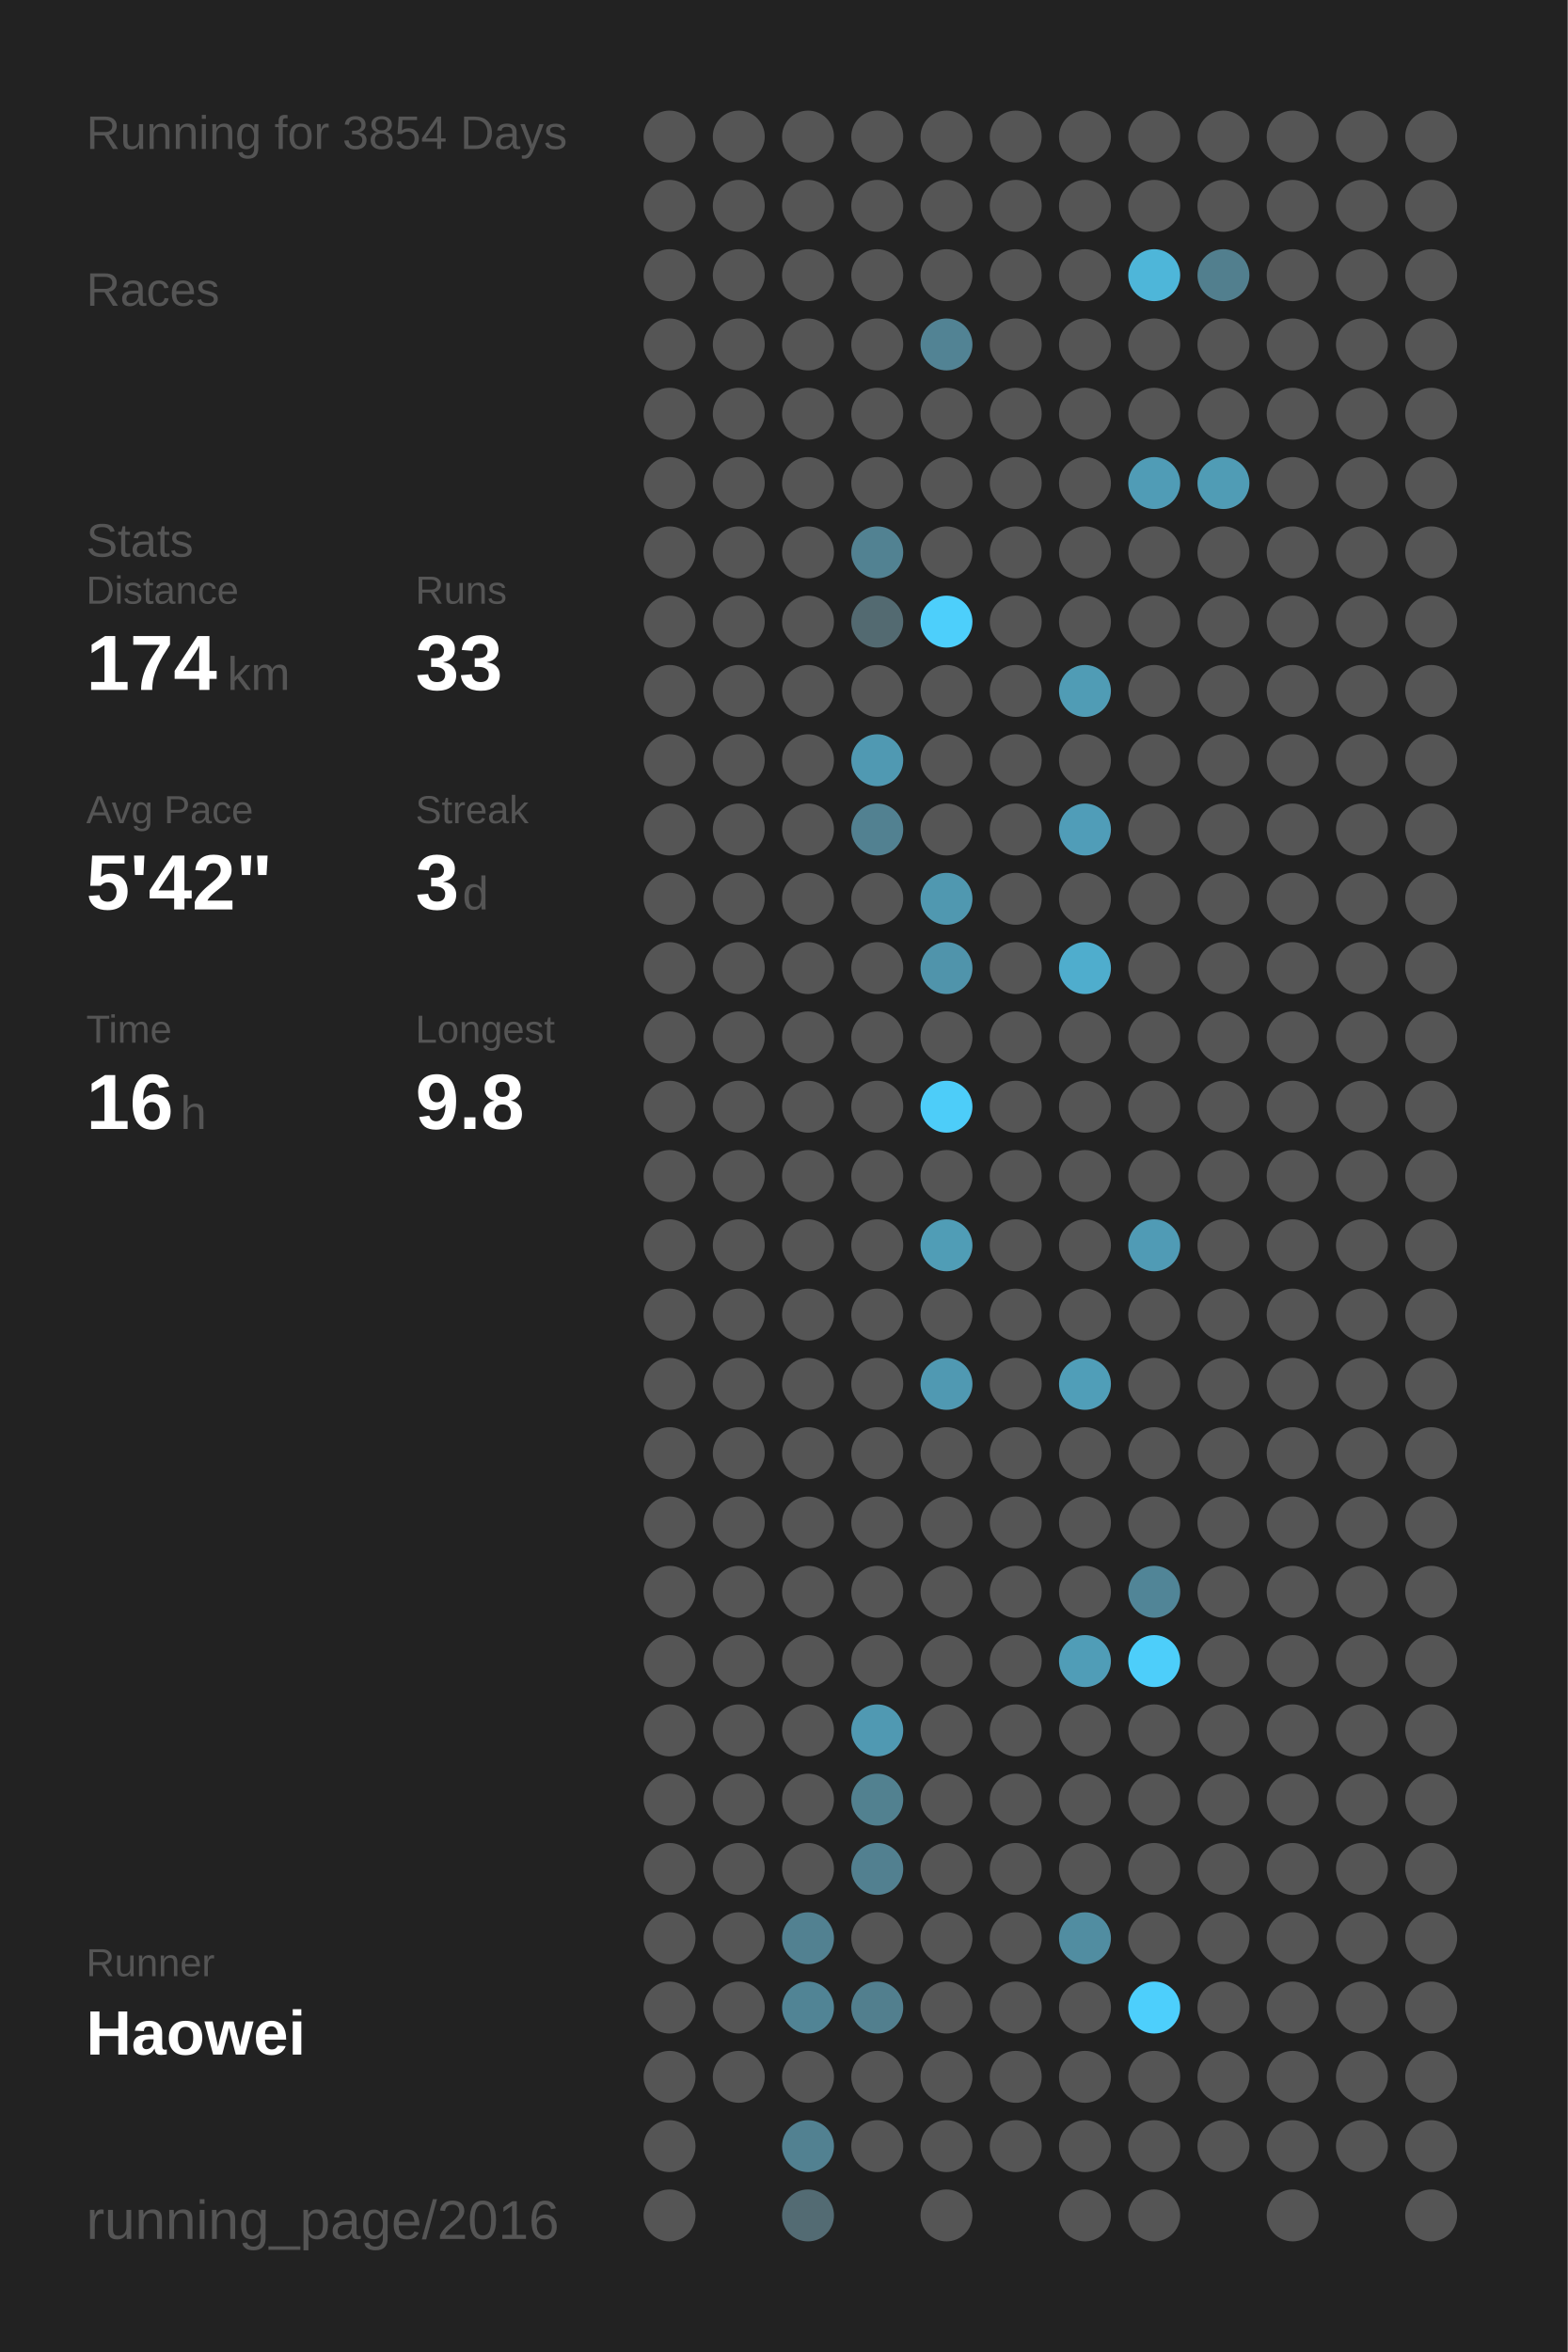
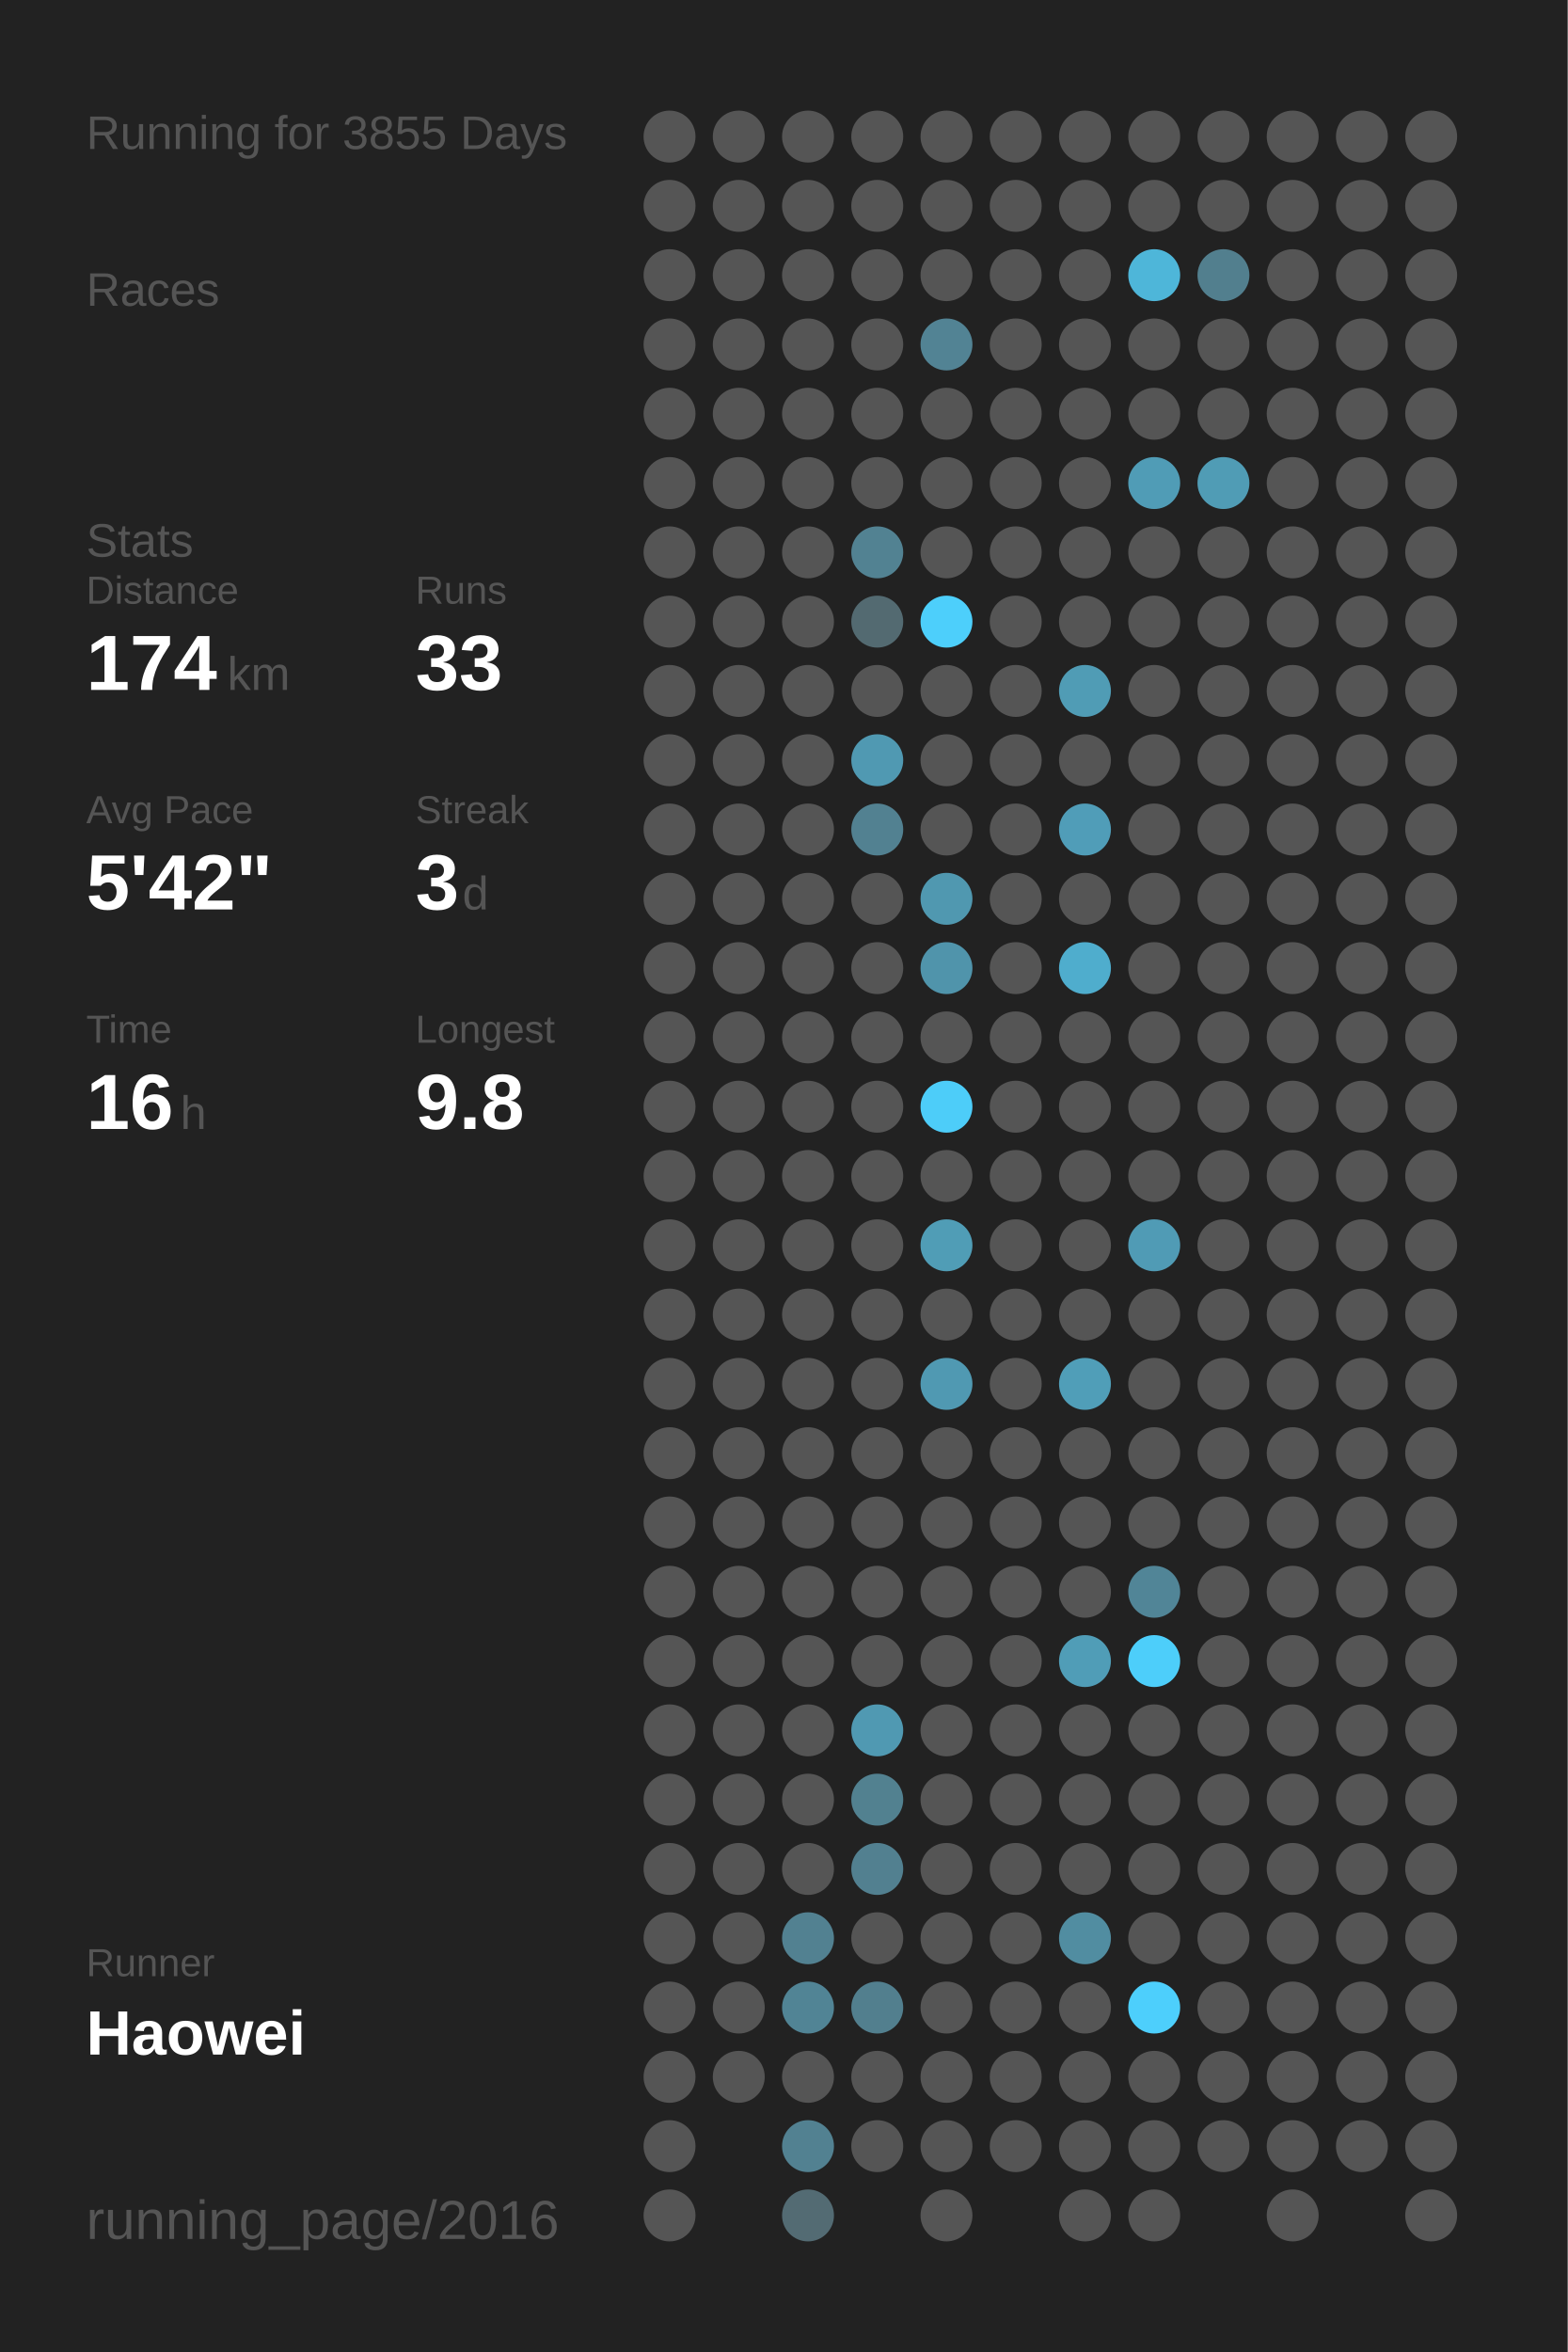
<svg xmlns="http://www.w3.org/2000/svg" baseProfile="full" height="300mm" version="1.1" viewBox="0,0,200,300" width="200mm">
  <defs />
  <rect fill="#222222" height="300" width="200" x="0" y="0" />
-   <text fill="#555555" style="font-size:6px; font-family:Arial;" x="11" y="19">Running for 3854 Days</text>
+   <text fill="#555555" style="font-size:6px; font-family:Arial;" x="11" y="19">Running for 3855 Days</text>
  <text fill="#555555" style="font-size:6px; font-family:Arial;" x="11" y="39">Races</text>
  <text fill="#555555" style="font-size:6px; font-family:Arial;" x="11" y="71">Stats</text>
  <text fill="#555555" style="font-size:5px; font-family:Arial;" x="11" y="77">Distance</text>
  <text fill="#FFFFFF" style="font-size:10px; font-family:Arial; font-weight:bold;" x="11" y="88">174</text>
  <text fill="#555555" style="font-size:6px; font-family:Arial;" x="29" y="88">km</text>
  <text fill="#555555" style="font-size:5px; font-family:Arial;" x="53" y="77">Runs</text>
  <text fill="#FFFFFF" style="font-size:10px; font-family:Arial; font-weight:bold;" x="53" y="88">33</text>
  <text fill="#555555" style="font-size:5px; font-family:Arial;" x="11" y="105">Avg Pace</text>
  <text fill="#FFFFFF" style="font-size:10px; font-family:Arial; font-weight:bold;" x="11" y="116">5'42"</text>
  <text fill="#555555" style="font-size:5px; font-family:Arial;" x="53" y="105">Streak</text>
  <text fill="#FFFFFF" style="font-size:10px; font-family:Arial; font-weight:bold;" x="53" y="116">3</text>
  <text fill="#555555" style="font-size:6px; font-family:Arial;" x="59" y="116">d</text>
  <text fill="#555555" style="font-size:5px; font-family:Arial;" x="11" y="133">Time</text>
  <text fill="#FFFFFF" style="font-size:10px; font-family:Arial; font-weight:bold;" x="11" y="144">16</text>
  <text fill="#555555" style="font-size:6px; font-family:Arial;" x="23" y="144">h</text>
  <text fill="#555555" style="font-size:5px; font-family:Arial;" x="53" y="133">Longest</text>
  <text fill="#FFFFFF" style="font-size:10px; font-family:Arial; font-weight:bold;" x="53" y="144">9.8</text>
  <text fill="#555555" style="font-size:5px; font-family:Arial;" x="11" y="252.065">Runner</text>
  <text fill="#FFFFFF" style="font-size:8px; font-family:Arial; font-weight:bold;" x="11" y="262.065">Haowei</text>
  <text fill="#555555" style="font-size:7px; font-family:Arial;" x="11" y="285.581">running_page/2016</text>
  <circle cx="85.417" cy="17.419" fill="#555555" r="3.312" />
  <circle cx="85.417" cy="26.258" fill="#555555" r="3.312" />
  <circle cx="85.417" cy="35.097" fill="#555555" r="3.312" />
  <circle cx="85.417" cy="43.935" fill="#555555" r="3.312" />
  <circle cx="85.417" cy="52.774" fill="#555555" r="3.312" />
  <circle cx="85.417" cy="61.613" fill="#555555" r="3.312" />
  <circle cx="85.417" cy="70.452" fill="#555555" r="3.312" />
  <circle cx="85.417" cy="79.29" fill="#555555" r="3.312" />
  <circle cx="85.417" cy="88.129" fill="#555555" r="3.312" />
  <circle cx="85.417" cy="96.968" fill="#555555" r="3.312" />
  <circle cx="85.417" cy="105.806" fill="#555555" r="3.312" />
  <circle cx="85.417" cy="114.645" fill="#555555" r="3.312" />
  <circle cx="85.417" cy="123.484" fill="#555555" r="3.312" />
  <circle cx="85.417" cy="132.323" fill="#555555" r="3.312" />
  <circle cx="85.417" cy="141.161" fill="#555555" r="3.312" />
  <circle cx="85.417" cy="150" fill="#555555" r="3.312" />
  <circle cx="85.417" cy="158.839" fill="#555555" r="3.312" />
  <circle cx="85.417" cy="167.677" fill="#555555" r="3.312" />
  <circle cx="85.417" cy="176.516" fill="#555555" r="3.312" />
  <circle cx="85.417" cy="185.355" fill="#555555" r="3.312" />
  <circle cx="85.417" cy="194.194" fill="#555555" r="3.312" />
  <circle cx="85.417" cy="203.032" fill="#555555" r="3.312" />
  <circle cx="85.417" cy="211.871" fill="#555555" r="3.312" />
  <circle cx="85.417" cy="220.71" fill="#555555" r="3.312" />
  <circle cx="85.417" cy="229.548" fill="#555555" r="3.312" />
  <circle cx="85.417" cy="238.387" fill="#555555" r="3.312" />
  <circle cx="85.417" cy="247.226" fill="#555555" r="3.312" />
  <circle cx="85.417" cy="256.065" fill="#555555" r="3.312" />
  <circle cx="85.417" cy="264.903" fill="#555555" r="3.312" />
  <circle cx="85.417" cy="273.742" fill="#555555" r="3.312" />
  <circle cx="85.417" cy="282.581" fill="#555555" r="3.312" />
  <circle cx="94.25" cy="17.419" fill="#555555" r="3.312" />
  <circle cx="94.25" cy="26.258" fill="#555555" r="3.312" />
  <circle cx="94.25" cy="35.097" fill="#555555" r="3.312" />
  <circle cx="94.25" cy="43.935" fill="#555555" r="3.312" />
  <circle cx="94.25" cy="52.774" fill="#555555" r="3.312" />
  <circle cx="94.25" cy="61.613" fill="#555555" r="3.312" />
  <circle cx="94.25" cy="70.452" fill="#555555" r="3.312" />
  <circle cx="94.25" cy="79.29" fill="#555555" r="3.312" />
  <circle cx="94.25" cy="88.129" fill="#555555" r="3.312" />
  <circle cx="94.25" cy="96.968" fill="#555555" r="3.312" />
  <circle cx="94.25" cy="105.806" fill="#555555" r="3.312" />
  <circle cx="94.25" cy="114.645" fill="#555555" r="3.312" />
  <circle cx="94.25" cy="123.484" fill="#555555" r="3.312" />
  <circle cx="94.25" cy="132.323" fill="#555555" r="3.312" />
  <circle cx="94.25" cy="141.161" fill="#555555" r="3.312" />
  <circle cx="94.25" cy="150" fill="#555555" r="3.312" />
  <circle cx="94.25" cy="158.839" fill="#555555" r="3.312" />
  <circle cx="94.25" cy="167.677" fill="#555555" r="3.312" />
  <circle cx="94.25" cy="176.516" fill="#555555" r="3.312" />
  <circle cx="94.25" cy="185.355" fill="#555555" r="3.312" />
  <circle cx="94.25" cy="194.194" fill="#555555" r="3.312" />
  <circle cx="94.25" cy="203.032" fill="#555555" r="3.312" />
  <circle cx="94.25" cy="211.871" fill="#555555" r="3.312" />
  <circle cx="94.25" cy="220.71" fill="#555555" r="3.312" />
  <circle cx="94.25" cy="229.548" fill="#555555" r="3.312" />
  <circle cx="94.25" cy="238.387" fill="#555555" r="3.312" />
  <circle cx="94.25" cy="247.226" fill="#555555" r="3.312" />
  <circle cx="94.25" cy="256.065" fill="#555555" r="3.312" />
  <circle cx="94.25" cy="264.903" fill="#555555" r="3.312" />
  <circle cx="103.083" cy="17.419" fill="#555555" r="3.312" />
  <circle cx="103.083" cy="26.258" fill="#555555" r="3.312" />
  <circle cx="103.083" cy="35.097" fill="#555555" r="3.312" />
  <circle cx="103.083" cy="43.935" fill="#555555" r="3.312" />
  <circle cx="103.083" cy="52.774" fill="#555555" r="3.312" />
  <circle cx="103.083" cy="61.613" fill="#555555" r="3.312" />
  <circle cx="103.083" cy="70.452" fill="#555555" r="3.312" />
  <circle cx="103.083" cy="79.29" fill="#555555" r="3.312" />
  <circle cx="103.083" cy="88.129" fill="#555555" r="3.312" />
  <circle cx="103.083" cy="96.968" fill="#555555" r="3.312" />
  <circle cx="103.083" cy="105.806" fill="#555555" r="3.312" />
  <circle cx="103.083" cy="114.645" fill="#555555" r="3.312" />
  <circle cx="103.083" cy="123.484" fill="#555555" r="3.312" />
  <circle cx="103.083" cy="132.323" fill="#555555" r="3.312" />
  <circle cx="103.083" cy="141.161" fill="#555555" r="3.312" />
  <circle cx="103.083" cy="150" fill="#555555" r="3.312" />
  <circle cx="103.083" cy="158.839" fill="#555555" r="3.312" />
  <circle cx="103.083" cy="167.677" fill="#555555" r="3.312" />
  <circle cx="103.083" cy="176.516" fill="#555555" r="3.312" />
  <circle cx="103.083" cy="185.355" fill="#555555" r="3.312" />
  <circle cx="103.083" cy="194.194" fill="#555555" r="3.312" />
  <circle cx="103.083" cy="203.032" fill="#555555" r="3.312" />
  <circle cx="103.083" cy="211.871" fill="#555555" r="3.312" />
  <circle cx="103.083" cy="220.71" fill="#555555" r="3.312" />
  <circle cx="103.083" cy="229.548" fill="#555555" r="3.312" />
  <circle cx="103.083" cy="238.387" fill="#555555" r="3.312" />
  <circle cx="103.083" cy="247.226" fill="#528191" r="3.312" />
  <circle cx="103.083" cy="256.065" fill="#518495" r="3.312" />
  <circle cx="103.083" cy="264.903" fill="#555555" r="3.312" />
  <circle cx="103.083" cy="273.742" fill="#528191" r="3.312" />
  <circle cx="103.083" cy="282.581" fill="#536b73" r="3.312" />
  <circle cx="111.917" cy="17.419" fill="#555555" r="3.312" />
  <circle cx="111.917" cy="26.258" fill="#555555" r="3.312" />
  <circle cx="111.917" cy="35.097" fill="#555555" r="3.312" />
  <circle cx="111.917" cy="43.935" fill="#555555" r="3.312" />
  <circle cx="111.917" cy="52.774" fill="#555555" r="3.312" />
  <circle cx="111.917" cy="61.613" fill="#555555" r="3.312" />
  <circle cx="111.917" cy="70.452" fill="#528292" r="3.312" />
  <circle cx="111.917" cy="79.29" fill="#536a71" r="3.312" />
  <circle cx="111.917" cy="88.129" fill="#555555" r="3.312" />
  <circle cx="111.917" cy="96.968" fill="#5099b2" r="3.312" />
  <circle cx="111.917" cy="105.806" fill="#528191" r="3.312" />
  <circle cx="111.917" cy="114.645" fill="#555555" r="3.312" />
  <circle cx="111.917" cy="123.484" fill="#555555" r="3.312" />
  <circle cx="111.917" cy="132.323" fill="#555555" r="3.312" />
  <circle cx="111.917" cy="141.161" fill="#555555" r="3.312" />
  <circle cx="111.917" cy="150" fill="#555555" r="3.312" />
  <circle cx="111.917" cy="158.839" fill="#555555" r="3.312" />
  <circle cx="111.917" cy="167.677" fill="#555555" r="3.312" />
  <circle cx="111.917" cy="176.516" fill="#555555" r="3.312" />
  <circle cx="111.917" cy="185.355" fill="#555555" r="3.312" />
  <circle cx="111.917" cy="194.194" fill="#555555" r="3.312" />
  <circle cx="111.917" cy="203.032" fill="#555555" r="3.312" />
  <circle cx="111.917" cy="211.871" fill="#555555" r="3.312" />
  <circle cx="111.917" cy="220.71" fill="#5099b2" r="3.312" />
  <circle cx="111.917" cy="229.548" fill="#528190" r="3.312" />
  <circle cx="111.917" cy="238.387" fill="#528090" r="3.312" />
  <circle cx="111.917" cy="247.226" fill="#555555" r="3.312" />
  <circle cx="111.917" cy="256.065" fill="#527f8e" r="3.312" />
  <circle cx="111.917" cy="264.903" fill="#555555" r="3.312" />
  <circle cx="111.917" cy="273.742" fill="#555555" r="3.312" />
  <circle cx="120.75" cy="17.419" fill="#555555" r="3.312" />
  <circle cx="120.75" cy="26.258" fill="#555555" r="3.312" />
  <circle cx="120.75" cy="35.097" fill="#555555" r="3.312" />
  <circle cx="120.75" cy="43.935" fill="#528394" r="3.312" />
  <circle cx="120.75" cy="52.774" fill="#555555" r="3.312" />
  <circle cx="120.75" cy="61.613" fill="#555555" r="3.312" />
  <circle cx="120.75" cy="70.452" fill="#555555" r="3.312" />
  <circle cx="120.75" cy="79.29" fill="#4dcffb" r="3.312" />
  <circle cx="120.75" cy="88.129" fill="#555555" r="3.312" />
  <circle cx="120.75" cy="96.968" fill="#555555" r="3.312" />
  <circle cx="120.75" cy="105.806" fill="#555555" r="3.312" />
  <circle cx="120.75" cy="114.645" fill="#5098b0" r="3.312" />
  <circle cx="120.75" cy="123.484" fill="#5094ab" r="3.312" />
  <circle cx="120.75" cy="132.323" fill="#555555" r="3.312" />
  <circle cx="120.75" cy="141.161" fill="#4dcdf9" r="3.312" />
  <circle cx="120.75" cy="150" fill="#555555" r="3.312" />
  <circle cx="120.75" cy="158.839" fill="#509db6" r="3.312" />
  <circle cx="120.75" cy="167.677" fill="#555555" r="3.312" />
  <circle cx="120.75" cy="176.516" fill="#5099b2" r="3.312" />
  <circle cx="120.75" cy="185.355" fill="#555555" r="3.312" />
  <circle cx="120.75" cy="194.194" fill="#555555" r="3.312" />
  <circle cx="120.75" cy="203.032" fill="#555555" r="3.312" />
  <circle cx="120.75" cy="211.871" fill="#555555" r="3.312" />
  <circle cx="120.75" cy="220.71" fill="#555555" r="3.312" />
  <circle cx="120.75" cy="229.548" fill="#555555" r="3.312" />
  <circle cx="120.75" cy="238.387" fill="#555555" r="3.312" />
  <circle cx="120.75" cy="247.226" fill="#555555" r="3.312" />
  <circle cx="120.75" cy="256.065" fill="#555555" r="3.312" />
  <circle cx="120.75" cy="264.903" fill="#555555" r="3.312" />
  <circle cx="120.75" cy="273.742" fill="#555555" r="3.312" />
  <circle cx="120.75" cy="282.581" fill="#555555" r="3.312" />
  <circle cx="129.583" cy="17.419" fill="#555555" r="3.312" />
  <circle cx="129.583" cy="26.258" fill="#555555" r="3.312" />
  <circle cx="129.583" cy="35.097" fill="#555555" r="3.312" />
  <circle cx="129.583" cy="43.935" fill="#555555" r="3.312" />
  <circle cx="129.583" cy="52.774" fill="#555555" r="3.312" />
  <circle cx="129.583" cy="61.613" fill="#555555" r="3.312" />
  <circle cx="129.583" cy="70.452" fill="#555555" r="3.312" />
  <circle cx="129.583" cy="79.29" fill="#555555" r="3.312" />
  <circle cx="129.583" cy="88.129" fill="#555555" r="3.312" />
  <circle cx="129.583" cy="96.968" fill="#555555" r="3.312" />
  <circle cx="129.583" cy="105.806" fill="#555555" r="3.312" />
  <circle cx="129.583" cy="114.645" fill="#555555" r="3.312" />
  <circle cx="129.583" cy="123.484" fill="#555555" r="3.312" />
  <circle cx="129.583" cy="132.323" fill="#555555" r="3.312" />
  <circle cx="129.583" cy="141.161" fill="#555555" r="3.312" />
  <circle cx="129.583" cy="150" fill="#555555" r="3.312" />
  <circle cx="129.583" cy="158.839" fill="#555555" r="3.312" />
  <circle cx="129.583" cy="167.677" fill="#555555" r="3.312" />
  <circle cx="129.583" cy="176.516" fill="#555555" r="3.312" />
  <circle cx="129.583" cy="185.355" fill="#555555" r="3.312" />
  <circle cx="129.583" cy="194.194" fill="#555555" r="3.312" />
  <circle cx="129.583" cy="203.032" fill="#555555" r="3.312" />
  <circle cx="129.583" cy="211.871" fill="#555555" r="3.312" />
  <circle cx="129.583" cy="220.71" fill="#555555" r="3.312" />
  <circle cx="129.583" cy="229.548" fill="#555555" r="3.312" />
  <circle cx="129.583" cy="238.387" fill="#555555" r="3.312" />
  <circle cx="129.583" cy="247.226" fill="#555555" r="3.312" />
  <circle cx="129.583" cy="256.065" fill="#555555" r="3.312" />
  <circle cx="129.583" cy="264.903" fill="#555555" r="3.312" />
  <circle cx="129.583" cy="273.742" fill="#555555" r="3.312" />
  <circle cx="138.417" cy="17.419" fill="#555555" r="3.312" />
  <circle cx="138.417" cy="26.258" fill="#555555" r="3.312" />
  <circle cx="138.417" cy="35.097" fill="#555555" r="3.312" />
  <circle cx="138.417" cy="43.935" fill="#555555" r="3.312" />
  <circle cx="138.417" cy="52.774" fill="#555555" r="3.312" />
  <circle cx="138.417" cy="61.613" fill="#555555" r="3.312" />
  <circle cx="138.417" cy="70.452" fill="#555555" r="3.312" />
  <circle cx="138.417" cy="79.29" fill="#555555" r="3.312" />
  <circle cx="138.417" cy="88.129" fill="#509cb5" r="3.312" />
  <circle cx="138.417" cy="96.968" fill="#555555" r="3.312" />
  <circle cx="138.417" cy="105.806" fill="#509db8" r="3.312" />
  <circle cx="138.417" cy="114.645" fill="#555555" r="3.312" />
  <circle cx="138.417" cy="123.484" fill="#4fadcd" r="3.312" />
  <circle cx="138.417" cy="132.323" fill="#555555" r="3.312" />
  <circle cx="138.417" cy="141.161" fill="#555555" r="3.312" />
  <circle cx="138.417" cy="150" fill="#555555" r="3.312" />
  <circle cx="138.417" cy="158.839" fill="#555555" r="3.312" />
  <circle cx="138.417" cy="167.677" fill="#555555" r="3.312" />
  <circle cx="138.417" cy="176.516" fill="#509eb8" r="3.312" />
  <circle cx="138.417" cy="185.355" fill="#555555" r="3.312" />
  <circle cx="138.417" cy="194.194" fill="#555555" r="3.312" />
  <circle cx="138.417" cy="203.032" fill="#555555" r="3.312" />
  <circle cx="138.417" cy="211.871" fill="#509db7" r="3.312" />
  <circle cx="138.417" cy="220.71" fill="#555555" r="3.312" />
  <circle cx="138.417" cy="229.548" fill="#555555" r="3.312" />
  <circle cx="138.417" cy="238.387" fill="#555555" r="3.312" />
  <circle cx="138.417" cy="247.226" fill="#518da1" r="3.312" />
  <circle cx="138.417" cy="256.065" fill="#555555" r="3.312" />
  <circle cx="138.417" cy="264.903" fill="#555555" r="3.312" />
  <circle cx="138.417" cy="273.742" fill="#555555" r="3.312" />
  <circle cx="138.417" cy="282.581" fill="#555555" r="3.312" />
  <circle cx="147.25" cy="17.419" fill="#555555" r="3.312" />
  <circle cx="147.25" cy="26.258" fill="#555555" r="3.312" />
  <circle cx="147.25" cy="35.097" fill="#4eb6d9" r="3.312" />
  <circle cx="147.25" cy="43.935" fill="#555555" r="3.312" />
  <circle cx="147.25" cy="52.774" fill="#555555" r="3.312" />
  <circle cx="147.25" cy="61.613" fill="#509cb6" r="3.312" />
  <circle cx="147.25" cy="70.452" fill="#555555" r="3.312" />
  <circle cx="147.25" cy="79.29" fill="#555555" r="3.312" />
  <circle cx="147.25" cy="88.129" fill="#555555" r="3.312" />
  <circle cx="147.25" cy="96.968" fill="#555555" r="3.312" />
  <circle cx="147.25" cy="105.806" fill="#555555" r="3.312" />
  <circle cx="147.25" cy="114.645" fill="#555555" r="3.312" />
  <circle cx="147.25" cy="123.484" fill="#555555" r="3.312" />
  <circle cx="147.25" cy="132.323" fill="#555555" r="3.312" />
  <circle cx="147.25" cy="141.161" fill="#555555" r="3.312" />
  <circle cx="147.25" cy="150" fill="#555555" r="3.312" />
  <circle cx="147.25" cy="158.839" fill="#509bb5" r="3.312" />
  <circle cx="147.25" cy="167.677" fill="#555555" r="3.312" />
  <circle cx="147.25" cy="176.516" fill="#555555" r="3.312" />
  <circle cx="147.25" cy="185.355" fill="#555555" r="3.312" />
  <circle cx="147.25" cy="194.194" fill="#555555" r="3.312" />
  <circle cx="147.25" cy="203.032" fill="#518597" r="3.312" />
  <circle cx="147.25" cy="211.871" fill="#4dcefa" r="3.312" />
  <circle cx="147.25" cy="220.71" fill="#555555" r="3.312" />
  <circle cx="147.25" cy="229.548" fill="#555555" r="3.312" />
  <circle cx="147.25" cy="238.387" fill="#555555" r="3.312" />
  <circle cx="147.25" cy="247.226" fill="#555555" r="3.312" />
  <circle cx="147.25" cy="256.065" fill="#4dcffc" r="3.312" />
  <circle cx="147.25" cy="264.903" fill="#555555" r="3.312" />
  <circle cx="147.25" cy="273.742" fill="#555555" r="3.312" />
  <circle cx="147.25" cy="282.581" fill="#555555" r="3.312" />
  <circle cx="156.083" cy="17.419" fill="#555555" r="3.312" />
  <circle cx="156.083" cy="26.258" fill="#555555" r="3.312" />
  <circle cx="156.083" cy="35.097" fill="#527f8e" r="3.312" />
  <circle cx="156.083" cy="43.935" fill="#555555" r="3.312" />
  <circle cx="156.083" cy="52.774" fill="#555555" r="3.312" />
  <circle cx="156.083" cy="61.613" fill="#509cb5" r="3.312" />
  <circle cx="156.083" cy="70.452" fill="#555555" r="3.312" />
  <circle cx="156.083" cy="79.29" fill="#555555" r="3.312" />
  <circle cx="156.083" cy="88.129" fill="#555555" r="3.312" />
  <circle cx="156.083" cy="96.968" fill="#555555" r="3.312" />
  <circle cx="156.083" cy="105.806" fill="#555555" r="3.312" />
  <circle cx="156.083" cy="114.645" fill="#555555" r="3.312" />
  <circle cx="156.083" cy="123.484" fill="#555555" r="3.312" />
  <circle cx="156.083" cy="132.323" fill="#555555" r="3.312" />
  <circle cx="156.083" cy="141.161" fill="#555555" r="3.312" />
  <circle cx="156.083" cy="150" fill="#555555" r="3.312" />
  <circle cx="156.083" cy="158.839" fill="#555555" r="3.312" />
  <circle cx="156.083" cy="167.677" fill="#555555" r="3.312" />
  <circle cx="156.083" cy="176.516" fill="#555555" r="3.312" />
  <circle cx="156.083" cy="185.355" fill="#555555" r="3.312" />
  <circle cx="156.083" cy="194.194" fill="#555555" r="3.312" />
  <circle cx="156.083" cy="203.032" fill="#555555" r="3.312" />
  <circle cx="156.083" cy="211.871" fill="#555555" r="3.312" />
  <circle cx="156.083" cy="220.71" fill="#555555" r="3.312" />
  <circle cx="156.083" cy="229.548" fill="#555555" r="3.312" />
  <circle cx="156.083" cy="238.387" fill="#555555" r="3.312" />
  <circle cx="156.083" cy="247.226" fill="#555555" r="3.312" />
  <circle cx="156.083" cy="256.065" fill="#555555" r="3.312" />
  <circle cx="156.083" cy="264.903" fill="#555555" r="3.312" />
  <circle cx="156.083" cy="273.742" fill="#555555" r="3.312" />
  <circle cx="164.917" cy="17.419" fill="#555555" r="3.312" />
  <circle cx="164.917" cy="26.258" fill="#555555" r="3.312" />
  <circle cx="164.917" cy="35.097" fill="#555555" r="3.312" />
  <circle cx="164.917" cy="43.935" fill="#555555" r="3.312" />
  <circle cx="164.917" cy="52.774" fill="#555555" r="3.312" />
  <circle cx="164.917" cy="61.613" fill="#555555" r="3.312" />
  <circle cx="164.917" cy="70.452" fill="#555555" r="3.312" />
  <circle cx="164.917" cy="79.29" fill="#555555" r="3.312" />
  <circle cx="164.917" cy="88.129" fill="#555555" r="3.312" />
  <circle cx="164.917" cy="96.968" fill="#555555" r="3.312" />
  <circle cx="164.917" cy="105.806" fill="#555555" r="3.312" />
  <circle cx="164.917" cy="114.645" fill="#555555" r="3.312" />
  <circle cx="164.917" cy="123.484" fill="#555555" r="3.312" />
  <circle cx="164.917" cy="132.323" fill="#555555" r="3.312" />
  <circle cx="164.917" cy="141.161" fill="#555555" r="3.312" />
  <circle cx="164.917" cy="150" fill="#555555" r="3.312" />
  <circle cx="164.917" cy="158.839" fill="#555555" r="3.312" />
  <circle cx="164.917" cy="167.677" fill="#555555" r="3.312" />
  <circle cx="164.917" cy="176.516" fill="#555555" r="3.312" />
  <circle cx="164.917" cy="185.355" fill="#555555" r="3.312" />
  <circle cx="164.917" cy="194.194" fill="#555555" r="3.312" />
  <circle cx="164.917" cy="203.032" fill="#555555" r="3.312" />
  <circle cx="164.917" cy="211.871" fill="#555555" r="3.312" />
  <circle cx="164.917" cy="220.71" fill="#555555" r="3.312" />
  <circle cx="164.917" cy="229.548" fill="#555555" r="3.312" />
  <circle cx="164.917" cy="238.387" fill="#555555" r="3.312" />
  <circle cx="164.917" cy="247.226" fill="#555555" r="3.312" />
  <circle cx="164.917" cy="256.065" fill="#555555" r="3.312" />
  <circle cx="164.917" cy="264.903" fill="#555555" r="3.312" />
  <circle cx="164.917" cy="273.742" fill="#555555" r="3.312" />
  <circle cx="164.917" cy="282.581" fill="#555555" r="3.312" />
  <circle cx="173.75" cy="17.419" fill="#555555" r="3.312" />
  <circle cx="173.75" cy="26.258" fill="#555555" r="3.312" />
  <circle cx="173.75" cy="35.097" fill="#555555" r="3.312" />
  <circle cx="173.75" cy="43.935" fill="#555555" r="3.312" />
  <circle cx="173.75" cy="52.774" fill="#555555" r="3.312" />
  <circle cx="173.75" cy="61.613" fill="#555555" r="3.312" />
  <circle cx="173.75" cy="70.452" fill="#555555" r="3.312" />
  <circle cx="173.75" cy="79.29" fill="#555555" r="3.312" />
  <circle cx="173.75" cy="88.129" fill="#555555" r="3.312" />
  <circle cx="173.75" cy="96.968" fill="#555555" r="3.312" />
  <circle cx="173.75" cy="105.806" fill="#555555" r="3.312" />
  <circle cx="173.75" cy="114.645" fill="#555555" r="3.312" />
  <circle cx="173.75" cy="123.484" fill="#555555" r="3.312" />
  <circle cx="173.75" cy="132.323" fill="#555555" r="3.312" />
  <circle cx="173.75" cy="141.161" fill="#555555" r="3.312" />
  <circle cx="173.75" cy="150" fill="#555555" r="3.312" />
  <circle cx="173.75" cy="158.839" fill="#555555" r="3.312" />
  <circle cx="173.75" cy="167.677" fill="#555555" r="3.312" />
  <circle cx="173.75" cy="176.516" fill="#555555" r="3.312" />
  <circle cx="173.75" cy="185.355" fill="#555555" r="3.312" />
  <circle cx="173.75" cy="194.194" fill="#555555" r="3.312" />
  <circle cx="173.75" cy="203.032" fill="#555555" r="3.312" />
  <circle cx="173.75" cy="211.871" fill="#555555" r="3.312" />
  <circle cx="173.75" cy="220.71" fill="#555555" r="3.312" />
  <circle cx="173.75" cy="229.548" fill="#555555" r="3.312" />
  <circle cx="173.75" cy="238.387" fill="#555555" r="3.312" />
  <circle cx="173.75" cy="247.226" fill="#555555" r="3.312" />
  <circle cx="173.75" cy="256.065" fill="#555555" r="3.312" />
  <circle cx="173.75" cy="264.903" fill="#555555" r="3.312" />
  <circle cx="173.75" cy="273.742" fill="#555555" r="3.312" />
  <circle cx="182.583" cy="17.419" fill="#555555" r="3.312" />
  <circle cx="182.583" cy="26.258" fill="#555555" r="3.312" />
  <circle cx="182.583" cy="35.097" fill="#555555" r="3.312" />
  <circle cx="182.583" cy="43.935" fill="#555555" r="3.312" />
  <circle cx="182.583" cy="52.774" fill="#555555" r="3.312" />
  <circle cx="182.583" cy="61.613" fill="#555555" r="3.312" />
  <circle cx="182.583" cy="70.452" fill="#555555" r="3.312" />
  <circle cx="182.583" cy="79.29" fill="#555555" r="3.312" />
  <circle cx="182.583" cy="88.129" fill="#555555" r="3.312" />
  <circle cx="182.583" cy="96.968" fill="#555555" r="3.312" />
  <circle cx="182.583" cy="105.806" fill="#555555" r="3.312" />
  <circle cx="182.583" cy="114.645" fill="#555555" r="3.312" />
  <circle cx="182.583" cy="123.484" fill="#555555" r="3.312" />
  <circle cx="182.583" cy="132.323" fill="#555555" r="3.312" />
  <circle cx="182.583" cy="141.161" fill="#555555" r="3.312" />
  <circle cx="182.583" cy="150" fill="#555555" r="3.312" />
  <circle cx="182.583" cy="158.839" fill="#555555" r="3.312" />
  <circle cx="182.583" cy="167.677" fill="#555555" r="3.312" />
  <circle cx="182.583" cy="176.516" fill="#555555" r="3.312" />
  <circle cx="182.583" cy="185.355" fill="#555555" r="3.312" />
  <circle cx="182.583" cy="194.194" fill="#555555" r="3.312" />
  <circle cx="182.583" cy="203.032" fill="#555555" r="3.312" />
  <circle cx="182.583" cy="211.871" fill="#555555" r="3.312" />
  <circle cx="182.583" cy="220.71" fill="#555555" r="3.312" />
  <circle cx="182.583" cy="229.548" fill="#555555" r="3.312" />
  <circle cx="182.583" cy="238.387" fill="#555555" r="3.312" />
  <circle cx="182.583" cy="247.226" fill="#555555" r="3.312" />
  <circle cx="182.583" cy="256.065" fill="#555555" r="3.312" />
  <circle cx="182.583" cy="264.903" fill="#555555" r="3.312" />
  <circle cx="182.583" cy="273.742" fill="#555555" r="3.312" />
  <circle cx="182.583" cy="282.581" fill="#555555" r="3.312" />
</svg>
